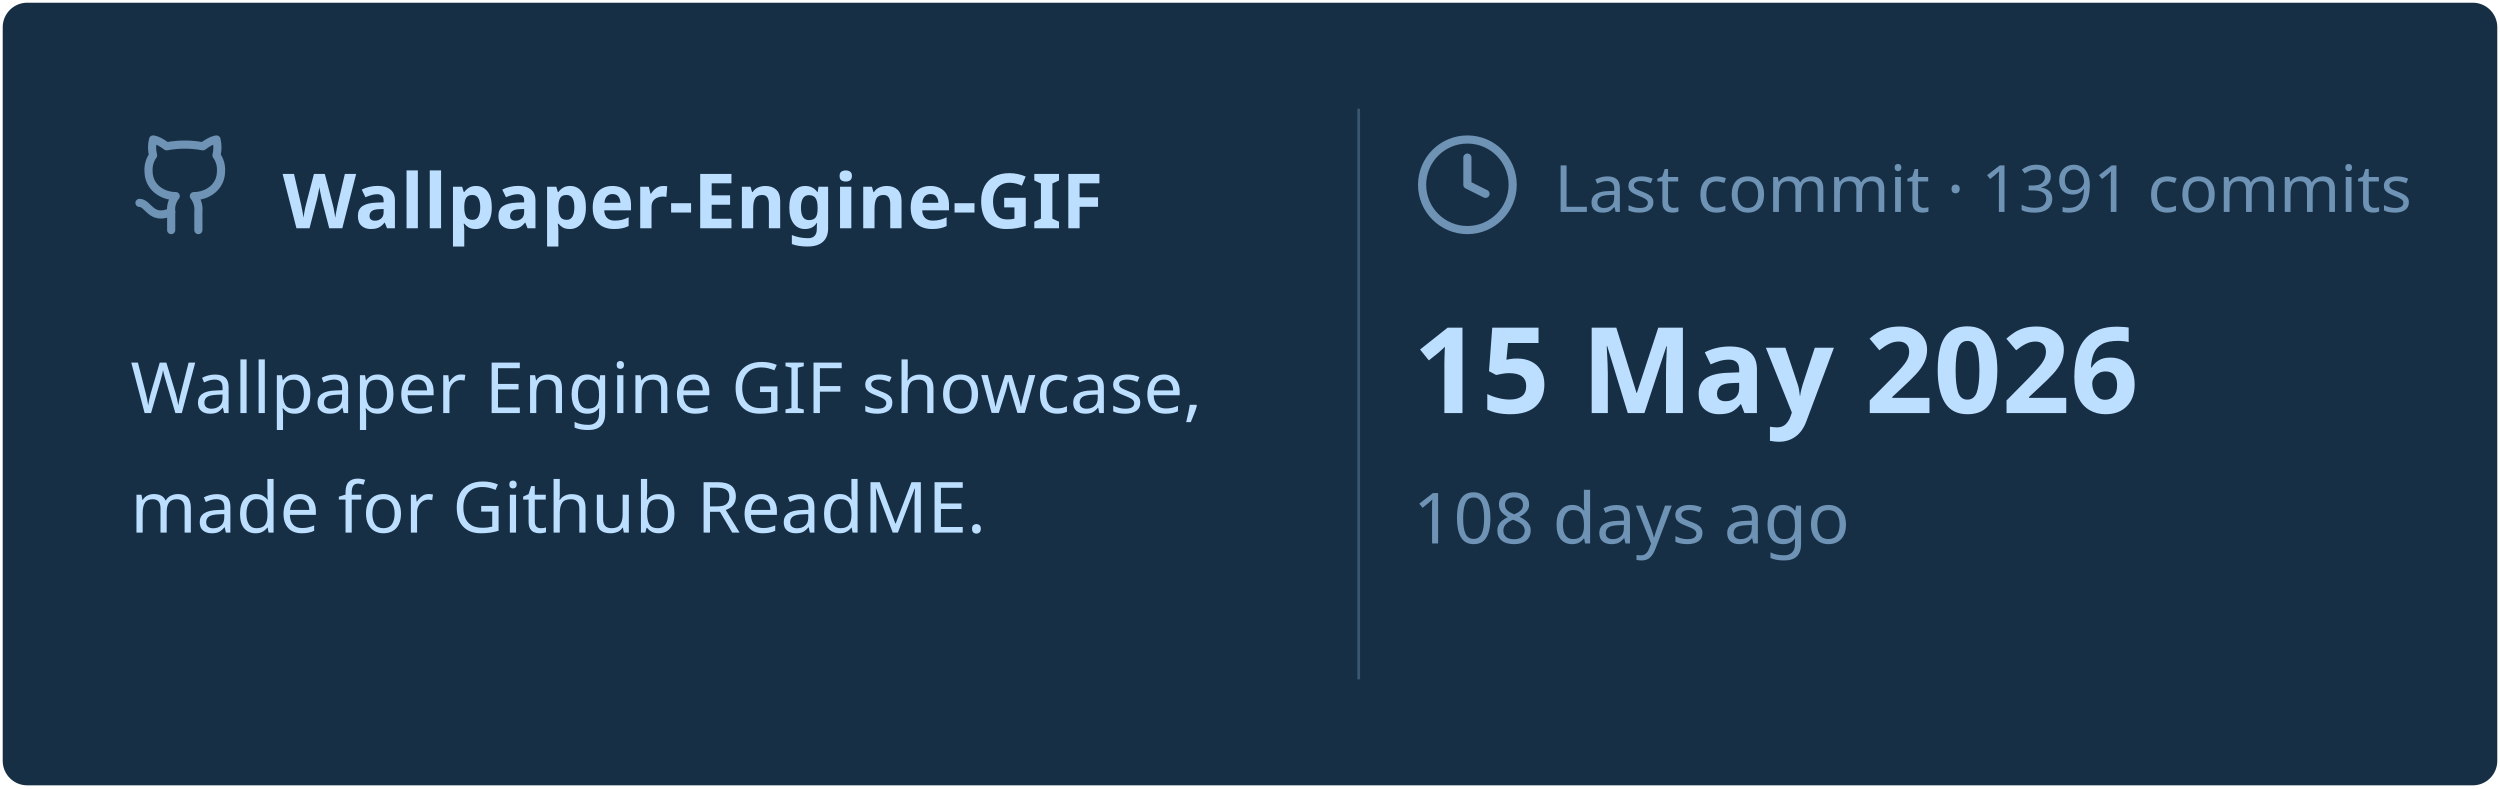
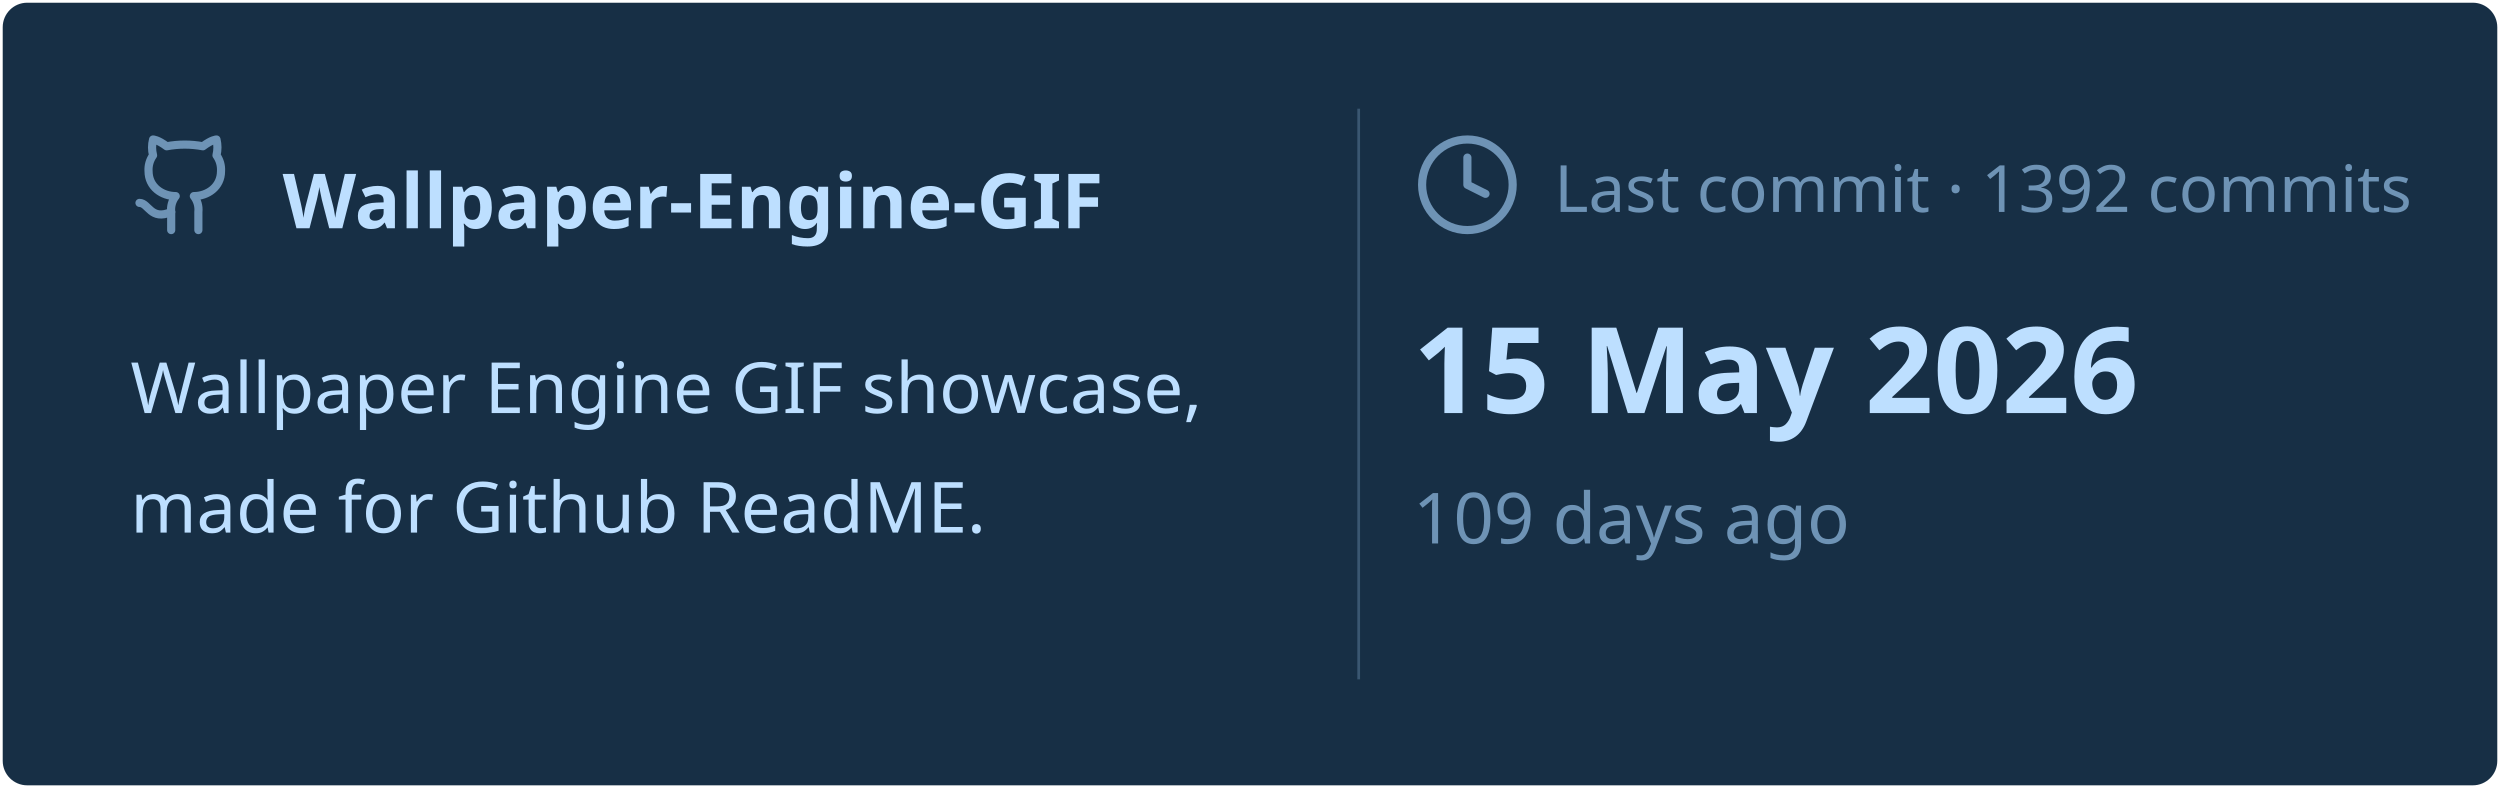
<svg xmlns="http://www.w3.org/2000/svg" viewBox="0 0 460 145" width="460px" height="145px">
  <rect stroke="#000000" stroke-opacity="0" fill="#172F45" rx="4.5" x="0.5" y="0.5" width="459" height="144" />
  <g transform="translate(24, 42)">
    <svg x="0" y="-18" width="20" height="20" viewBox="0 0 24 24" fill="none" stroke="#6E93B5" stroke-width="1.8" stroke-linecap="round" stroke-linejoin="round">
      <path d="M15 22v-4a4.8 4.8 0 0 0-1-3.5c3 0 6-2 6-5.5.08-1.25-.27-2.48-1-3.5.28-1.15.28-2.35 0-3.5 0 0-1 0-3 1.5-2.64-.5-5.36-.5-8 0C6 2 5 2 5 2c-.3 1.15-.3 2.35 0 3.5A5.403 5.403 0 0 0 4 9c0 3.5 3 5.5 6 5.5-.39.49-.68 1.05-.85 1.65-.17.6-.22 1.23-.15 1.85v4" />
      <path d="M9 18c-4.51 2-5-2-7-2" />
    </svg>
    <text x="28" y="0" font-family="&quot;Segoe UI&quot;, Ubuntu, sans-serif" font-size="14" font-weight="700" fill="#BDDFFF">Wallpaper-Engine-GIF</text>
  </g>
  <text x="24" y="76" font-family="&quot;Segoe UI&quot;, Ubuntu, sans-serif" font-size="13" font-weight="400" fill="#BDDFFF">Wallpaper Engine GIF showcase,</text>
  <text x="24" y="98" font-family="&quot;Segoe UI&quot;, Ubuntu, sans-serif" font-size="13" font-weight="400" fill="#BDDFFF">made for Github ReadME.</text>
  <line x1="250" y1="20" x2="250" y2="125" stroke="#6E93B5" stroke-width="0.5" stroke-opacity="0.4" />
  <svg x="260" y="24" width="20" height="20" viewBox="0 0 24 24" fill="none" stroke="#6E93B5" stroke-width="1.8" stroke-linecap="round" stroke-linejoin="round">
    <circle cx="12" cy="12" r="10" />
    <polyline points="12 6 12 12 16 14" />
  </svg>
-   <text x="286" y="39" font-family="&quot;Segoe UI&quot;, Ubuntu, sans-serif" font-size="12" font-weight="400" fill="#6E93B5">Last commit · 1391 commits</text>
+   <text x="286" y="39" font-family="&quot;Segoe UI&quot;, Ubuntu, sans-serif" font-size="12" font-weight="400" fill="#6E93B5">Last commit · 1392 commits</text>
  <text x="260" y="76" font-family="&quot;Segoe UI&quot;, Ubuntu, sans-serif" font-size="22" font-weight="700" fill="#BDDFFF">15 May 2026</text>
-   <text x="260" y="100" font-family="&quot;Segoe UI&quot;, Ubuntu, sans-serif" font-size="13" font-weight="400" fill="#6E93B5">108 days ago</text>
+   <text x="260" y="100" font-family="&quot;Segoe UI&quot;, Ubuntu, sans-serif" font-size="13" font-weight="400" fill="#6E93B5">109 days ago</text>
</svg>
